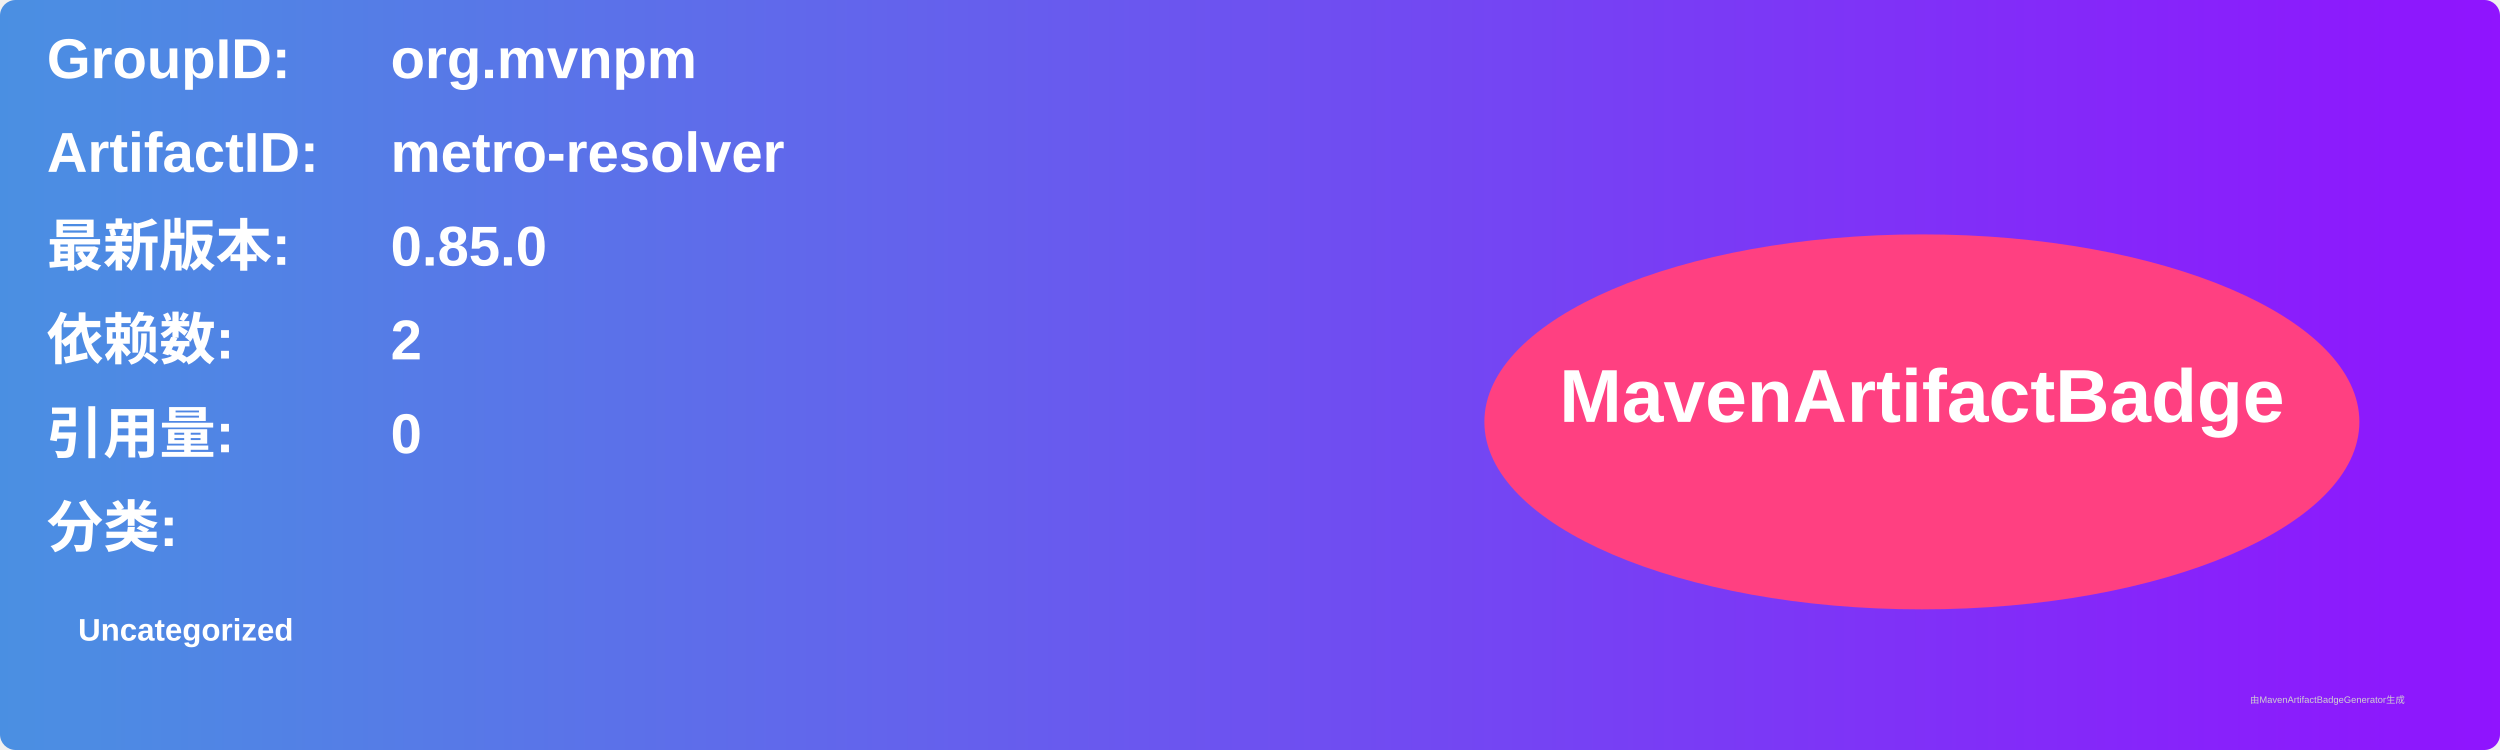
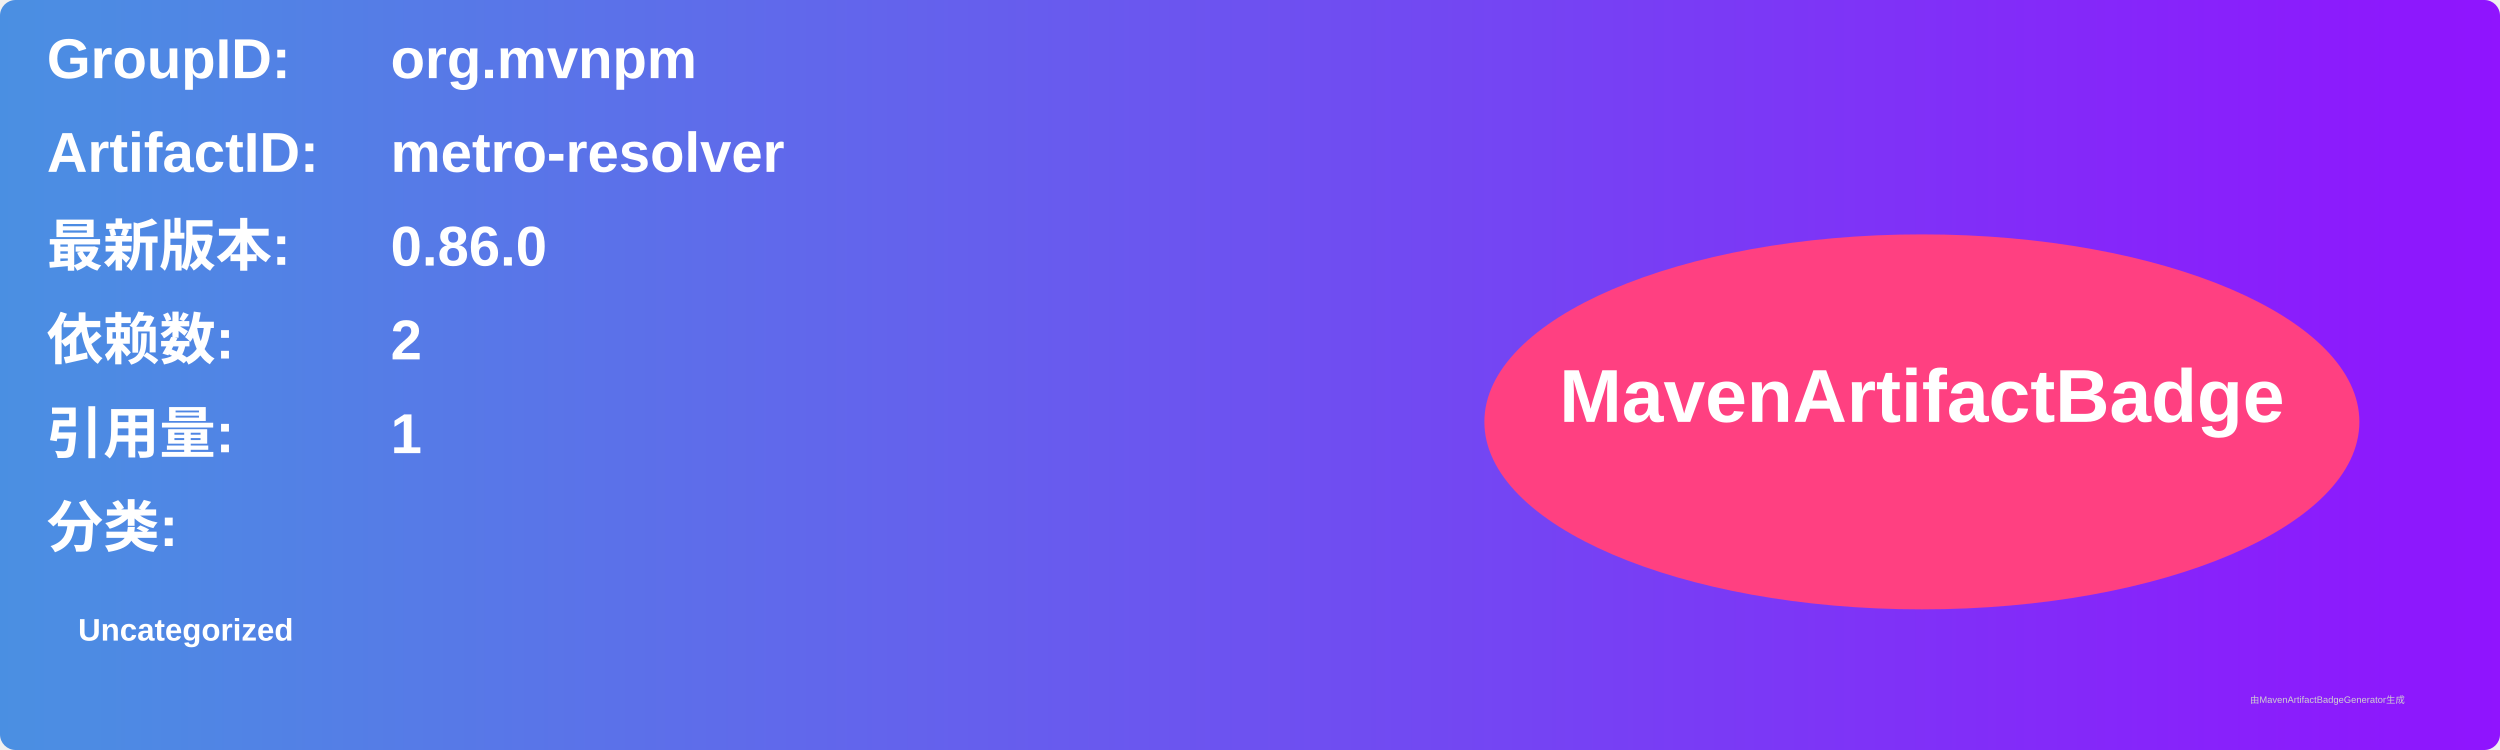
<svg xmlns="http://www.w3.org/2000/svg" width="800" height="240" viewBox="0 0 800 240">
  <linearGradient id="grad" x1="0%" y1="0%" x2="100%" y2="0%">
    <stop offset="0%" stop-color="#4a90e2" />
    <stop offset="100%" stop-color="#9013fe" />
  </linearGradient>
  <rect width="100%" height="100%" rx="5" ry="5" fill="url(#grad)" />
  <g transform="translate(15, 15)">
    <text x="0" y="10" font-family="Arial" font-size="18" fill="white" font-weight="bold" width="260">GroupID:</text>
    <text x="110" y="10" font-family="Arial" font-size="18" fill="white" font-weight="bold" width="460">org.mvnpm</text>
    <text x="0" y="40" font-family="Arial" font-size="18" fill="white" font-weight="bold" width="260">ArtifactID:</text>
    <text x="110" y="40" font-family="Arial" font-size="18" fill="white" font-weight="bold" width="460">metro-resolver</text>
    <text x="0" y="70" font-family="Arial" font-size="18" fill="white" font-weight="bold">最新版本:</text>
    <text x="110" y="70" font-family="Arial" font-size="18" fill="white" font-weight="bold">
-       <tspan font-weight="bold">0.85.0</tspan>
+       <tspan font-weight="bold">0.86.0</tspan>
    </text>
    <text x="0" y="100" font-family="Arial" font-size="18" fill="white" font-weight="bold">依赖数: </text>
    <text x="110" y="100" font-family="Arial" font-size="18" fill="white">
      <tspan font-weight="bold">2</tspan>
    </text>
    <text x="0" y="130" font-family="Arial" font-size="18" fill="white" font-weight="bold">引用量: </text>
    <text x="110" y="130" font-family="Arial" font-size="18" fill="white">
-       <tspan font-weight="bold">0</tspan>
+       <tspan font-weight="bold">1</tspan>
    </text>
    <text x="0" y="160" font-family="Arial" font-size="18" fill="white" font-weight="bold">分类:</text>
    <text x="10" y="190" font-family="Arial" font-size="10" fill="white">
      <tspan font-weight="bold">Uncategorized</tspan>
    </text>
    <ellipse cx="600" cy="120" rx="140" ry="60" fill="#ff4081" />
    <text x="600" y="120" text-anchor="middle" font-family="Arial" font-size="24" fill="white" font-weight="bold">MavenArtifactBadge</text>
  </g>
  <text x="720" y="225" font-family="Arial" font-size="3" fill="#d0d0d0">由MavenArtifactBadgeGenerator生成</text>
</svg>
